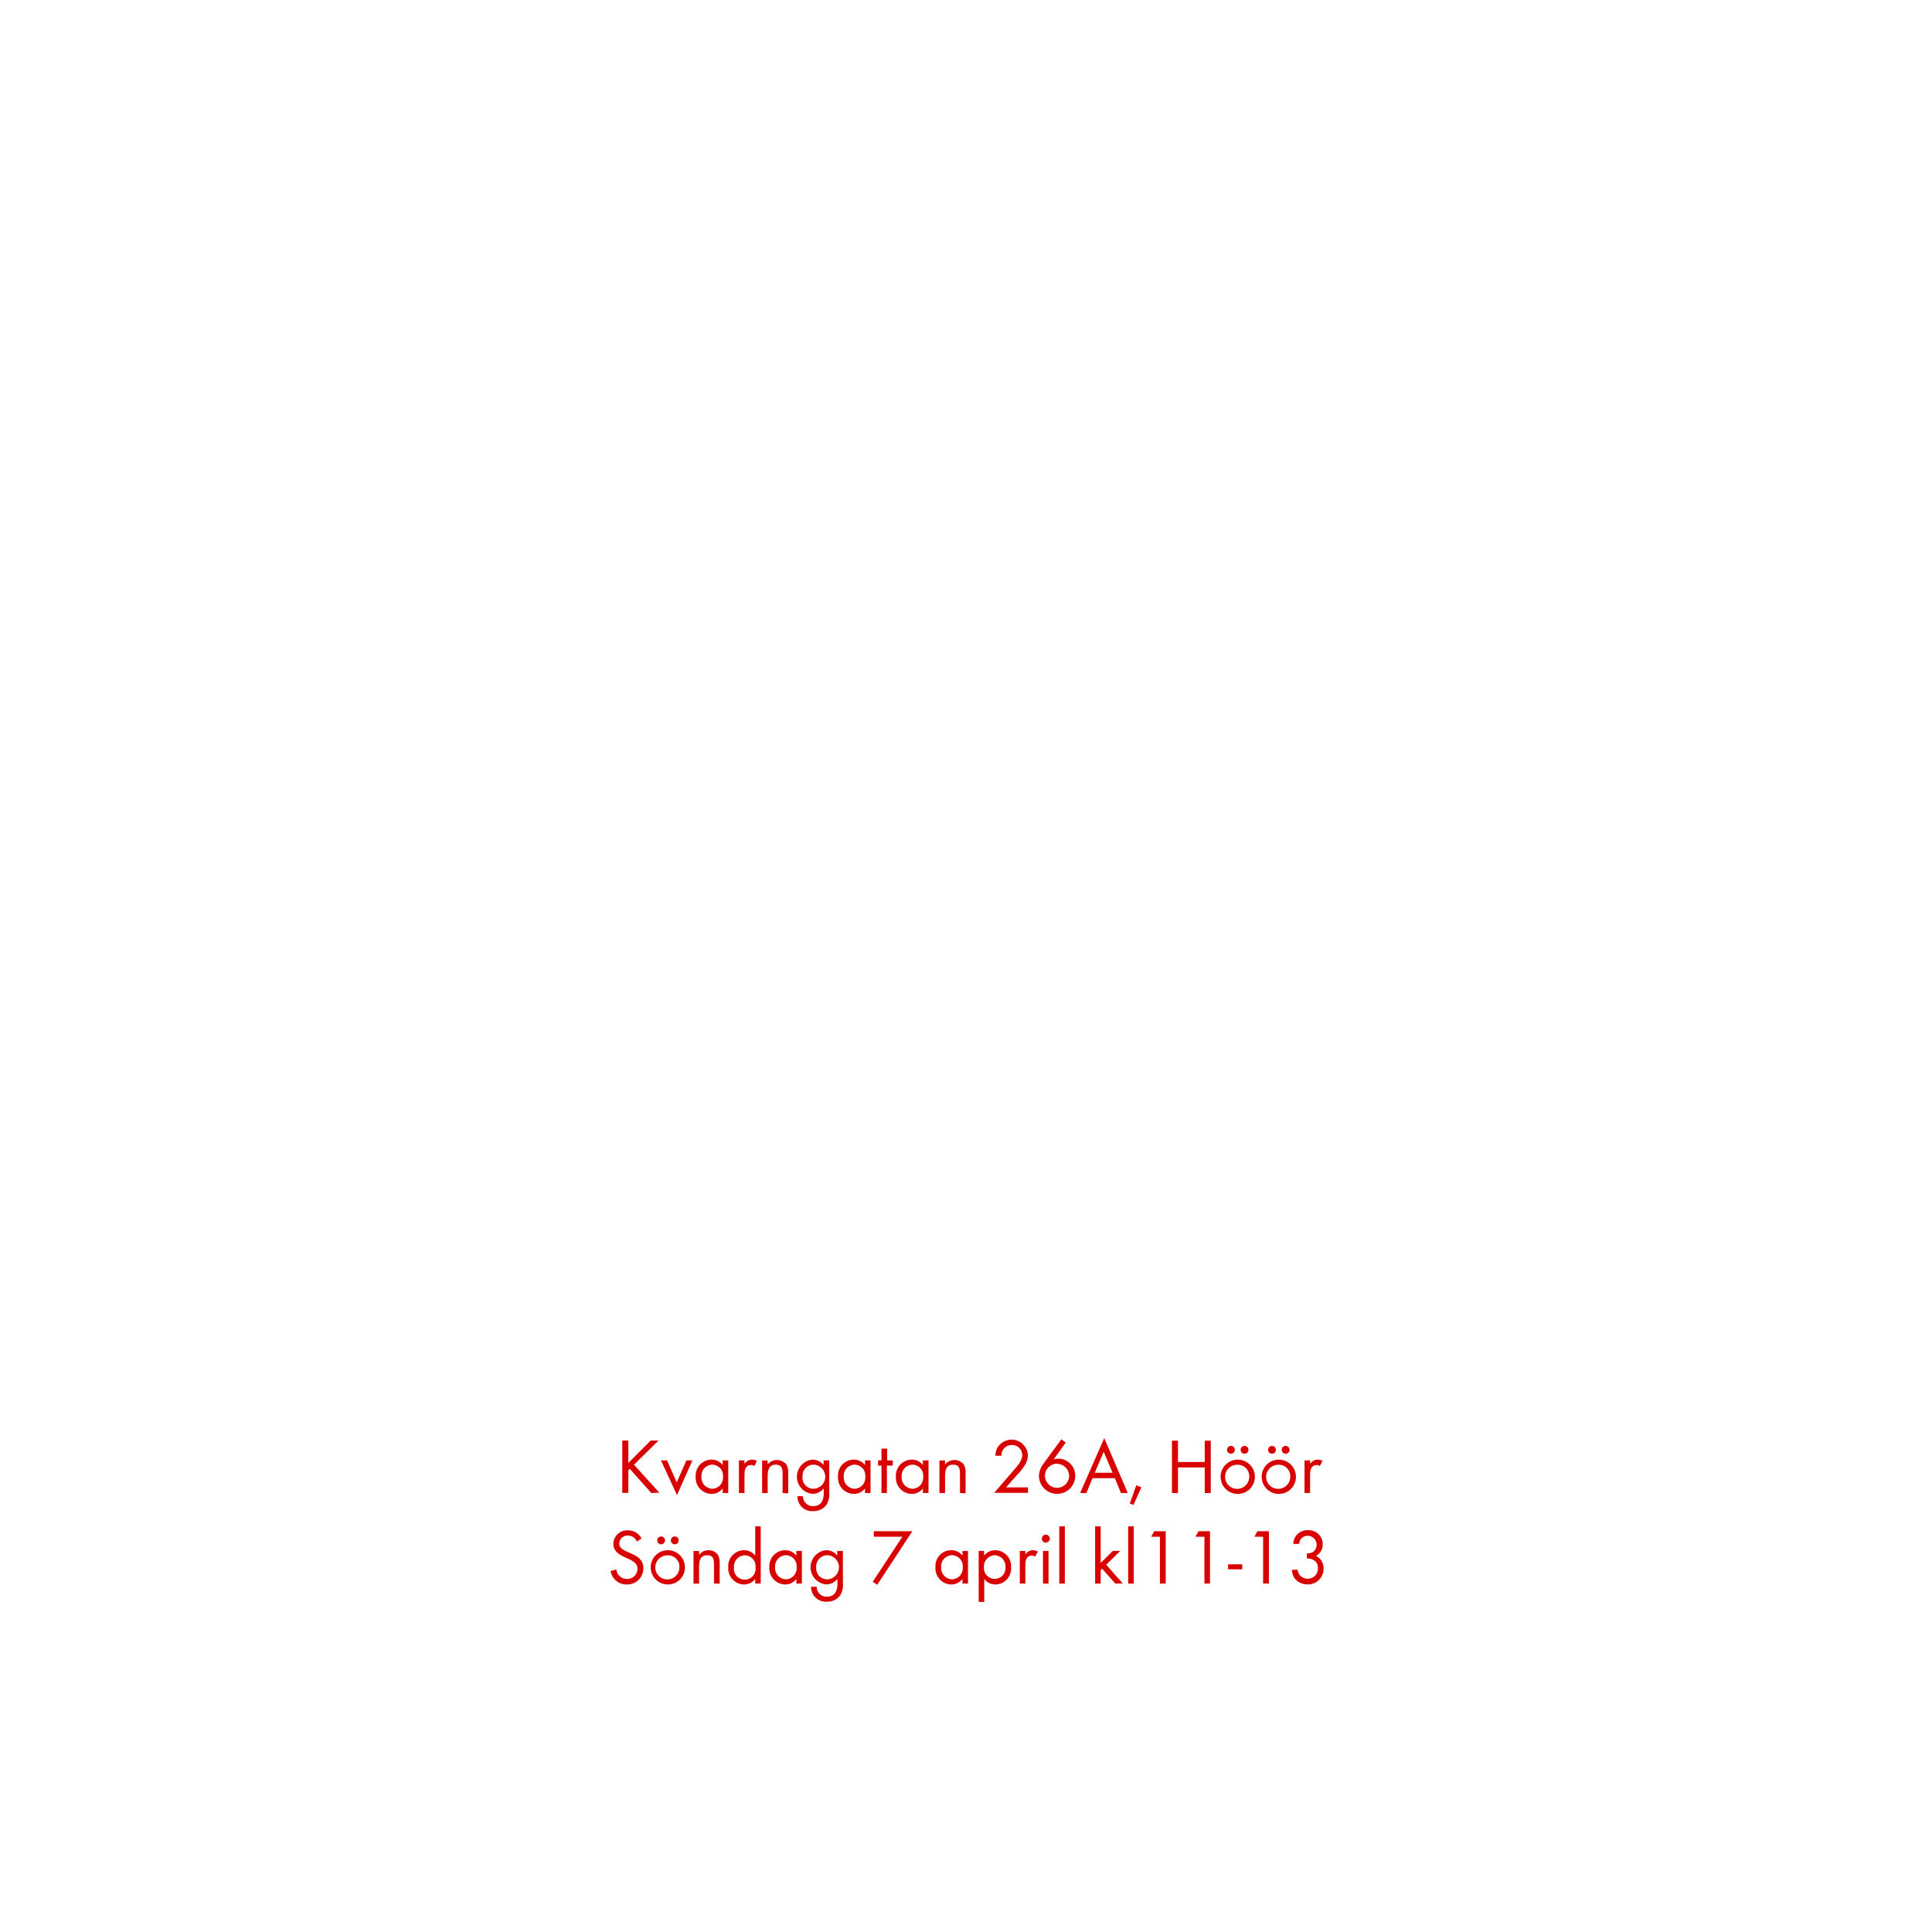
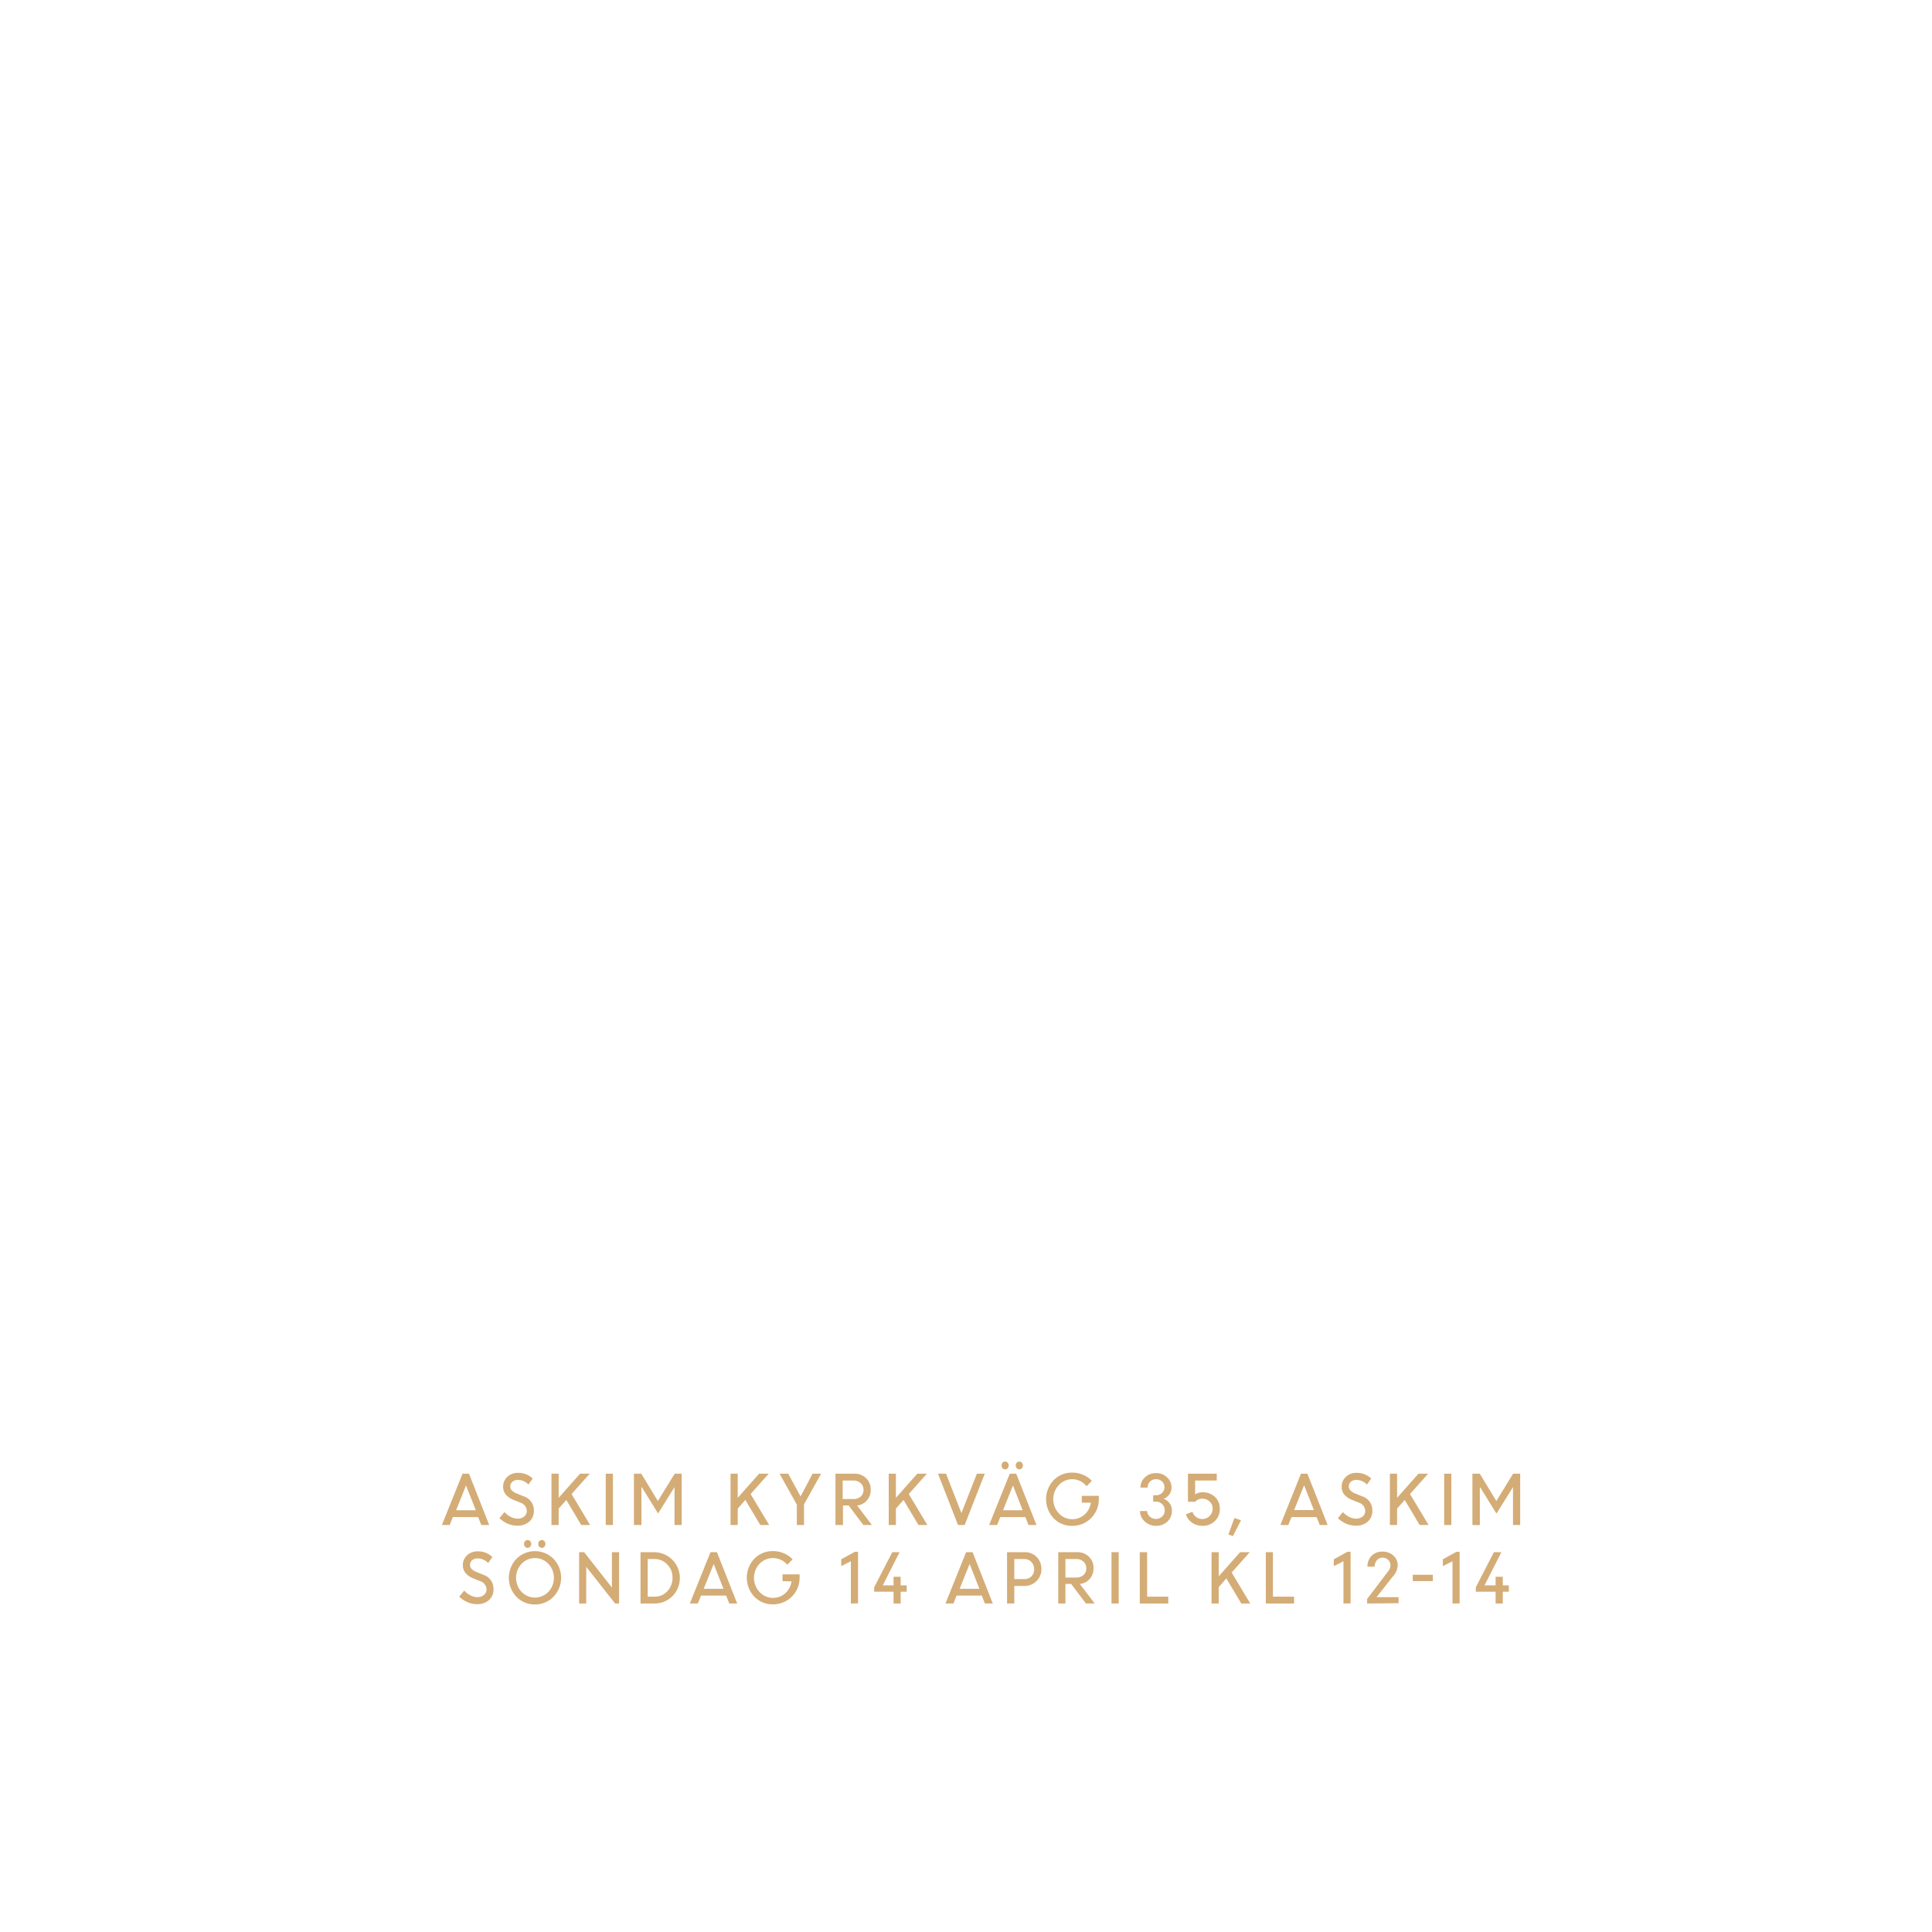
<svg xmlns="http://www.w3.org/2000/svg" id="Layer_1" data-name="Layer 1" viewBox="0 0 320 320">
  <defs>
-     <style>.cls-1{fill:#d80201;}</style>
+     <style>.cls-1{fill:#d4ac76;}</style>
  </defs>
-   <path class="cls-1" d="M107.87,247.29l-3.55-4-.25.25v3.73h-1v-8.67h1v3.71l3.7-3.71h1.3l-4.06,4,4.19,4.63Z" />
-   <path class="cls-1" d="M112.13,247.64l-2.65-5.75h1l1.61,3.63,1.6-3.63h1Z" />
-   <path class="cls-1" d="M119.7,247.29v-.76a2.29,2.29,0,0,1-1.87.91,2.67,2.67,0,0,1-2.6-2.87,2.63,2.63,0,0,1,2.59-2.81,2.28,2.28,0,0,1,1.88.9v-.77h.92v5.4Zm-1.74-4.7a1.84,1.84,0,0,0-1.78,2,1.86,1.86,0,0,0,1.78,2,1.84,1.84,0,0,0,1.79-2A1.82,1.82,0,0,0,118,242.59Z" />
-   <path class="cls-1" d="M124.93,242.83a.83.83,0,0,0-.55-.18,1,1,0,0,0-.47.11c-.6.33-.6,1.09-.6,1.68v2.85h-.92v-5.4h.92v.59a1.47,1.47,0,0,1,1.23-.72,1.61,1.61,0,0,1,.83.22Z" />
-   <path class="cls-1" d="M129.62,247.29V244.1c0-.84-.12-1.51-1.13-1.51-1.2,0-1.34,1-1.34,2v2.71h-.92v-5.4h.92v.65a2,2,0,0,1,3.09,0,2.45,2.45,0,0,1,.31,1.43v3.36Z" />
-   <path class="cls-1" d="M136.86,249.29a2.63,2.63,0,0,1-2.16,1,2.42,2.42,0,0,1-2.62-2.47H133a1.61,1.61,0,0,0,1.71,1.64c1.3,0,1.73-1,1.73-2.13v-.8a2.43,2.43,0,0,1-1.89.9,2.85,2.85,0,0,1,0-5.67,2.29,2.29,0,0,1,1.86.89v-.76h.94v5.28A3.29,3.29,0,0,1,136.86,249.29Zm-2.17-6.7a1.85,1.85,0,0,0-1.77,2,1.82,1.82,0,0,0,1.77,2,2,2,0,0,0,0-4Z" />
-   <path class="cls-1" d="M143.27,247.29v-.76a2.3,2.3,0,0,1-1.87.91,2.67,2.67,0,0,1-2.6-2.87,2.62,2.62,0,0,1,2.58-2.81,2.29,2.29,0,0,1,1.89.9v-.77h.92v5.4Zm-1.74-4.7a1.84,1.84,0,0,0-1.78,2,1.86,1.86,0,0,0,1.78,2,1.84,1.84,0,0,0,1.79-2A1.82,1.82,0,0,0,141.53,242.59Z" />
-   <path class="cls-1" d="M146.9,242.75v4.54H146v-4.54h-.56v-.86H146v-1.95h.94v1.95h.94v.86Z" />
-   <path class="cls-1" d="M152.86,247.29v-.76a2.29,2.29,0,0,1-1.87.91,2.67,2.67,0,0,1-2.6-2.87,2.63,2.63,0,0,1,2.59-2.81,2.27,2.27,0,0,1,1.88.9v-.77h.93v5.4Zm-1.74-4.7a1.85,1.85,0,0,0-1.78,2,1.86,1.86,0,0,0,1.78,2,1.84,1.84,0,0,0,1.79-2A1.82,1.82,0,0,0,151.12,242.59Z" />
-   <path class="cls-1" d="M159,247.29V244.1c0-.84-.12-1.51-1.13-1.51-1.2,0-1.34,1-1.34,2v2.71h-.93v-5.4h.93v.65a2,2,0,0,1,3.09,0,2.45,2.45,0,0,1,.31,1.43v3.36Z" />
-   <path class="cls-1" d="M168.41,244.36l-1.78,2h3.64v.9h-5.6l3.16-3.66c.58-.67,1.49-1.65,1.49-2.58a1.68,1.68,0,0,0-1.73-1.68,1.7,1.7,0,0,0-1.73,1.78h-1a3.38,3.38,0,0,1,.18-1,2.71,2.71,0,0,1,5.21.89C170.28,242.36,169.22,243.45,168.41,244.36Z" />
-   <path class="cls-1" d="M175.08,247.43a3,3,0,0,1-3-2.94,3.52,3.52,0,0,1,.71-2l3-4.09.73.54-2,2.77a2.65,2.65,0,0,1,.79-.11,2.82,2.82,0,0,1,2.79,2.85A3,3,0,0,1,175.08,247.43Zm0-5a2,2,0,1,0,2,2A2,2,0,0,0,175.07,242.46Z" />
-   <path class="cls-1" d="M185.66,247.29l-1-2.46h-3.71l-1,2.46h-1.05l4-9.09,3.89,9.09Zm-2.85-6.83-1.48,3.47h2.94Z" />
-   <path class="cls-1" d="M187.74,249.26l-.61-.24,1.07-3,.85.31Z" />
-   <path class="cls-1" d="M199.54,247.29v-4.24h-4.43v4.24h-1v-8.67h1v3.53h4.43v-3.53h1v8.67Z" />
-   <path class="cls-1" d="M205,247.44a2.84,2.84,0,1,1,2.85-2.83A2.82,2.82,0,0,1,205,247.44Zm0-4.83a2,2,0,1,0,1.91,2A1.89,1.89,0,0,0,205,242.61Zm-1.12-1.82a.66.66,0,0,1-.65-.65.65.65,0,1,1,.65.65Zm2.26,0a.66.66,0,0,1-.65-.65.65.65,0,1,1,.65.65Z" />
-   <path class="cls-1" d="M211.8,247.44a2.84,2.84,0,1,1,2.85-2.83A2.82,2.82,0,0,1,211.8,247.44Zm0-4.83a2,2,0,1,0,1.91,2A1.89,1.89,0,0,0,211.79,242.61Zm-1.12-1.82a.66.66,0,0,1-.65-.65.65.65,0,1,1,.65.65Zm2.26,0a.66.66,0,0,1-.65-.65.65.65,0,1,1,.65.65Z" />
-   <path class="cls-1" d="M218.6,242.83a.8.8,0,0,0-.54-.18,1,1,0,0,0-.47.11c-.6.33-.6,1.09-.6,1.68v2.85h-.92v-5.4H217v.59a1.44,1.44,0,0,1,1.22-.72,1.56,1.56,0,0,1,.83.22Z" />
-   <path class="cls-1" d="M103.82,262.44a2.65,2.65,0,0,1-2.68-2.23l.94-.26a1.76,1.76,0,0,0,1.77,1.58,1.71,1.71,0,0,0,1.74-1.71c0-2-4-1.56-4-4.11a2.29,2.29,0,0,1,2.43-2.24,2.47,2.47,0,0,1,2.23,1.35l-.76.51a1.62,1.62,0,0,0-1.49-1,1.38,1.38,0,0,0-1.44,1.33c0,1.79,4,1.27,4,4.07A2.66,2.66,0,0,1,103.82,262.44Z" />
-   <path class="cls-1" d="M110.61,262.44a2.84,2.84,0,1,1,2.84-2.83A2.82,2.82,0,0,1,110.61,262.44Zm0-4.83a2,2,0,1,0,1.92,2A1.88,1.88,0,0,0,110.59,257.61Zm-1.11-1.82a.66.66,0,0,1-.65-.65.65.65,0,0,1,1.3,0A.65.65,0,0,1,109.48,255.79Zm2.26,0a.66.66,0,0,1-.65-.65.65.65,0,1,1,1.3,0A.65.65,0,0,1,111.74,255.79Z" />
-   <path class="cls-1" d="M118.26,262.29V259.1c0-.84-.11-1.51-1.13-1.51-1.19,0-1.34,1-1.34,2v2.71h-.92v-5.4h.92v.65a1.84,1.84,0,0,1,1.56-.78,1.86,1.86,0,0,1,1.54.74,2.53,2.53,0,0,1,.31,1.43v3.36Z" />
-   <path class="cls-1" d="M125.09,262.29v-.76a2.3,2.3,0,0,1-1.87.91,2.67,2.67,0,0,1-2.6-2.86,2.64,2.64,0,0,1,2.58-2.82,2.32,2.32,0,0,1,1.89.9v-4.85H126v9.48Zm-1.74-4.68a1.83,1.83,0,0,0-1.78,2,1.8,1.8,0,1,0,3.57,0A1.8,1.8,0,0,0,123.35,257.61Z" />
-   <path class="cls-1" d="M131.9,262.29v-.76a2.29,2.29,0,0,1-1.87.91,2.67,2.67,0,0,1-2.6-2.87,2.63,2.63,0,0,1,2.59-2.81,2.28,2.28,0,0,1,1.88.9v-.77h.92v5.4Zm-1.74-4.7a1.84,1.84,0,0,0-1.78,2,1.86,1.86,0,0,0,1.78,2,1.84,1.84,0,0,0,1.79-2A1.82,1.82,0,0,0,130.16,257.59Z" />
-   <path class="cls-1" d="M139.13,264.29a2.63,2.63,0,0,1-2.16,1,2.44,2.44,0,0,1-2.63-2.47h.93a1.61,1.61,0,0,0,1.71,1.64c1.3,0,1.73-1,1.73-2.13v-.8a2.44,2.44,0,0,1-1.9.9,2.85,2.85,0,0,1,0-5.67,2.29,2.29,0,0,1,1.86.89v-.76h.94v5.28A3.29,3.29,0,0,1,139.13,264.29Zm-2.17-6.7a1.85,1.85,0,0,0-1.77,2,1.82,1.82,0,0,0,1.77,2,2,2,0,0,0,0-4Z" />
-   <path class="cls-1" d="M145.3,262.49l-.75-.5,4.91-7.46h-4.73v-.91h6.38Z" />
-   <path class="cls-1" d="M159.41,262.29v-.76a2.3,2.3,0,0,1-1.87.91,2.67,2.67,0,0,1-2.6-2.87,2.62,2.62,0,0,1,2.58-2.81,2.29,2.29,0,0,1,1.89.9v-.77h.92v5.4Zm-1.74-4.7a1.85,1.85,0,0,0-1.79,2,1.87,1.87,0,0,0,1.79,2,1.84,1.84,0,0,0,1.79-2A1.82,1.82,0,0,0,157.67,257.59Z" />
-   <path class="cls-1" d="M164.91,262.44a2.33,2.33,0,0,1-1.89-.91v3.8h-.92v-8.44H163v.76a2.33,2.33,0,0,1,1.87-.89,2.67,2.67,0,0,1,2.6,2.86A2.64,2.64,0,0,1,164.91,262.44Zm-.15-4.85a1.86,1.86,0,0,0-1.79,2,1.79,1.79,0,1,0,3.57,0A1.86,1.86,0,0,0,164.76,257.59Z" />
-   <path class="cls-1" d="M171.45,257.83a.83.83,0,0,0-.55-.18,1,1,0,0,0-.47.11c-.6.33-.6,1.09-.6,1.68v2.85h-.92v-5.4h.92v.59a1.45,1.45,0,0,1,1.23-.72,1.61,1.61,0,0,1,.83.22Z" />
-   <path class="cls-1" d="M173.21,255.51a.66.66,0,1,1,.67-.66A.67.67,0,0,1,173.21,255.51Zm-.46,6.78v-5.4h.92v5.4Z" />
-   <path class="cls-1" d="M175.45,262.29v-9.48h.92v9.48Z" />
-   <path class="cls-1" d="M184.73,262.29l-2.18-2.46-.24.23v2.23h-.92v-9.48h.92v6.07l2-2h1.23l-2.31,2.29,2.74,3.11Z" />
-   <path class="cls-1" d="M186.86,262.29v-9.48h.93v9.48Z" />
-   <path class="cls-1" d="M192.12,262.29v-7.76h-1.45l.51-.91h1.9v8.67Z" />
-   <path class="cls-1" d="M199.49,262.29v-7.76H198l.51-.91h1.9v8.67Z" />
-   <path class="cls-1" d="M203.41,259.93v-.83h2.35v.83Z" />
-   <path class="cls-1" d="M209.21,262.29v-7.76h-1.44l.5-.91h1.9v8.67Z" />
-   <path class="cls-1" d="M216.55,262.43a2.71,2.71,0,0,1-2-.86A2.32,2.32,0,0,1,214,260h.94a1.61,1.61,0,0,0,.3.84,1.72,1.72,0,0,0,1.36.65,1.68,1.68,0,0,0,1.7-1.73c0-1.13-.79-1.63-1.84-1.63v-.85a2,2,0,0,0,1-.21,1.49,1.49,0,1,0-2-2.18,2,2,0,0,0-.29.83h-.95a2.29,2.29,0,0,1,2.42-2.27,2.32,2.32,0,0,1,2.45,2.32,2.13,2.13,0,0,1-1.12,1.93,2.21,2.21,0,0,1,1.25,2.09A2.58,2.58,0,0,1,216.55,262.43Z" />
+   <path class="cls-1" d="M73.19,252.59l3.42-8.5h1.07l3.35,8.5H79.72l-.52-1.31H75l-.52,1.31Zm4-6.55-1.65,4.11h3.27Z" />
+   <path class="cls-1" d="M85.66,252.7a3.89,3.89,0,0,1-1.59-.34,4.4,4.4,0,0,1-1.35-.91l.84-1a3.31,3.31,0,0,0,1,.78,2.57,2.57,0,0,0,1.18.31,1.63,1.63,0,0,0,1.09-.36,1.14,1.14,0,0,0,.43-.91,1.49,1.49,0,0,0-1.08-1.39l-1-.4a3.46,3.46,0,0,1-1.39-.91,2,2,0,0,1-.46-1.35,2.19,2.19,0,0,1,.7-1.61,2.45,2.45,0,0,1,1.74-.66,3.46,3.46,0,0,1,2.47.94l-.72,1a2.34,2.34,0,0,0-1.75-.77,1.32,1.32,0,0,0-.9.3,1,1,0,0,0-.35.79.91.91,0,0,0,.25.65,2.41,2.41,0,0,0,.87.53l1,.41a2.43,2.43,0,0,1,1.79,2.43,2.34,2.34,0,0,1-.75,1.79A2.9,2.9,0,0,1,85.66,252.7Z" />
+   <path class="cls-1" d="M91.34,252.59v-8.5h1.19v4l3.54-4h1.6l-3,3.37,3.07,5.13H96.27l-2.47-4.15-1.27,1.43v2.72Z" />
+   <path class="cls-1" d="M100.33,252.59v-8.5h1.19v8.5Z" />
+   <path class="cls-1" d="M105,252.59v-8.5h1.22l2.74,4.53,2.79-4.53h1.16v8.5h-1.19v-6.28l0,0L109,250.68l-2.68-4.33h-.08v6.24Z" />
+   <path class="cls-1" d="M121,252.59v-8.5h1.19v4l3.54-4h1.59l-3,3.37,3.08,5.13h-1.47l-2.48-4.15-1.26,1.43v2.72Z" />
+   <path class="cls-1" d="M134.59,244.09H136l-2.83,5.08v3.42h-1.19v-3.38l-2.86-5.12h1.43l2.05,3.77Z" />
+   <path class="cls-1" d="M138.38,252.59v-8.5h3.15a2.68,2.68,0,0,1,1.92.74,2.55,2.55,0,0,1,.77,1.92,2.52,2.52,0,0,1-.64,1.77,2.47,2.47,0,0,1-1.62.84l2.46,3.23H143l-2.44-3.24h-.94v3.24Zm3-7.37h-1.81v3.07h1.79a1.73,1.73,0,0,0,1.21-.42,1.43,1.43,0,0,0,.46-1.12,1.46,1.46,0,0,0-.47-1.09A1.67,1.67,0,0,0,141.38,245.22Z" />
+   <path class="cls-1" d="M147.2,252.59v-8.5h1.19v4l3.54-4h1.59l-3,3.37,3.08,5.13h-1.47l-2.48-4.15-1.26,1.43v2.72Z" />
+   <path class="cls-1" d="M158.68,252.59l-3.32-8.5h1.34l2.54,6.53,2.56-6.53h1.31l-3.33,8.5Z" />
+   <path class="cls-1" d="M163.83,252.59l3.42-8.5h1.07l3.35,8.5h-1.32l-.51-1.31h-4.17l-.52,1.31Zm3.07-9.4a.56.56,0,0,1-.42.18.54.54,0,0,1-.42-.18.65.65,0,0,1-.17-.47.64.64,0,0,1,.17-.46.54.54,0,0,1,.42-.18.56.56,0,0,1,.42.18.65.65,0,0,1,.18.46A.66.66,0,0,1,166.9,243.19Zm.88,2.85-1.65,4.11h3.26Zm1.48-2.85a.58.58,0,0,1-.42.18.58.58,0,0,1-.43-.18.7.7,0,0,1-.17-.47.69.69,0,0,1,.17-.46.58.58,0,0,1,.43-.18.58.58,0,0,1,.42.18.69.69,0,0,1,.17.46A.7.7,0,0,1,169.26,243.19Z" />
+   <path class="cls-1" d="M179.18,248.89v-1.13H182v.6a4.37,4.37,0,0,1-4.4,4.37,4.15,4.15,0,0,1-3.1-1.27,4.6,4.6,0,0,1,0-6.28,4.18,4.18,0,0,1,3.1-1.27,4.51,4.51,0,0,1,1.79.36,4.32,4.32,0,0,1,1.46,1l-.88.9A3,3,0,0,0,177.6,245a3,3,0,0,0-2.25,1,3.43,3.43,0,0,0,0,4.63,3,3,0,0,0,2.25,1,3,3,0,0,0,2-.74,3.22,3.22,0,0,0,1.08-2Z" />
+   <path class="cls-1" d="M191.46,252.72a2.65,2.65,0,0,1-1.86-.72,2.38,2.38,0,0,1-.79-1.73H190a1.27,1.27,0,0,0,.44.93,1.45,1.45,0,0,0,1,.39,1.42,1.42,0,0,0,1.05-.41,1.36,1.36,0,0,0,.43-1,1.42,1.42,0,0,0-1.45-1.46H191v-1.06h.48a1.33,1.33,0,0,0,1-.39,1.32,1.32,0,0,0,0-1.89,1.37,1.37,0,0,0-1-.38,1.35,1.35,0,0,0-1,.39,1.3,1.3,0,0,0-.39,1H188.9a2.21,2.21,0,0,1,.74-1.7,2.6,2.6,0,0,1,1.83-.7,2.54,2.54,0,0,1,1.83.7,2.22,2.22,0,0,1,.74,1.7,1.93,1.93,0,0,1-.36,1.14,2.09,2.09,0,0,1-.94.72,2,2,0,0,1,1,.76,2.06,2.06,0,0,1,.37,1.23,2.44,2.44,0,0,1-.77,1.8A2.65,2.65,0,0,1,191.46,252.72Z" />
+   <path class="cls-1" d="M199.14,252.72a2.89,2.89,0,0,1-1.72-.52,2.64,2.64,0,0,1-1-1.38l1.08-.42a1.72,1.72,0,0,0,3.36-.5,1.61,1.61,0,0,0-.5-1.2,1.69,1.69,0,0,0-1.2-.48,1.59,1.59,0,0,0-1.21.52h-1.19v-4.65h4.77v1.13h-3.58v2.29a2.24,2.24,0,0,1,1.21-.34,2.86,2.86,0,0,1,2.09.78,2.6,2.6,0,0,1,.79,2,2.7,2.7,0,0,1-.84,2A2.78,2.78,0,0,1,199.14,252.72Z" />
+   <path class="cls-1" d="M203.46,254.15l1-2.72,1.09.38-1.34,2.62Z" />
+   <path class="cls-1" d="M212.07,252.59l3.41-8.5h1.07l3.35,8.5h-1.31l-.52-1.31h-4.16l-.53,1.31ZM216,246l-1.65,4.11h3.27Z" />
+   <path class="cls-1" d="M224.53,252.7a4,4,0,0,1-1.59-.34,4.24,4.24,0,0,1-1.34-.91l.83-1a3.31,3.31,0,0,0,1,.78,2.6,2.6,0,0,0,1.18.31,1.66,1.66,0,0,0,1.1-.36,1.16,1.16,0,0,0,.42-.91,1.49,1.49,0,0,0-1.07-1.39l-1-.4a3.54,3.54,0,0,1-1.39-.91,2,2,0,0,1-.45-1.35,2.15,2.15,0,0,1,.7-1.61,2.41,2.41,0,0,1,1.73-.66,3.44,3.44,0,0,1,2.47.94l-.71,1a2.37,2.37,0,0,0-1.76-.77,1.32,1.32,0,0,0-.9.3,1,1,0,0,0-.35.79.92.92,0,0,0,.26.65,2.36,2.36,0,0,0,.86.53l1,.41a2.42,2.42,0,0,1,1.79,2.43,2.34,2.34,0,0,1-.75,1.79A2.86,2.86,0,0,1,224.53,252.7Z" />
+   <path class="cls-1" d="M230.21,252.59v-8.5h1.19v4l3.54-4h1.6l-3,3.37,3.08,5.13h-1.48l-2.47-4.15-1.27,1.43v2.72Z" />
+   <path class="cls-1" d="M239.2,252.59v-8.5h1.19v8.5Z" />
+   <path class="cls-1" d="M243.88,252.59v-8.5h1.22l2.74,4.53,2.78-4.53h1.17v8.5H250.6v-6.28l0,0-2.74,4.39-2.68-4.33h-.07v6.24Z" />
+   <path class="cls-1" d="M79,265.7a3.89,3.89,0,0,1-1.59-.34,4.17,4.17,0,0,1-1.35-.91l.83-1a3.36,3.36,0,0,0,1,.78,2.56,2.56,0,0,0,1.17.31,1.64,1.64,0,0,0,1.1-.36,1.17,1.17,0,0,0,.43-.91,1.49,1.49,0,0,0-1.08-1.39l-1-.4a3.39,3.39,0,0,1-1.39-.91,2,2,0,0,1-.46-1.35,2.15,2.15,0,0,1,.7-1.61,2.45,2.45,0,0,1,1.74-.66,3.42,3.42,0,0,1,2.46.94l-.71,1a2.36,2.36,0,0,0-1.75-.77,1.37,1.37,0,0,0-.91.3,1,1,0,0,0-.34.79.91.91,0,0,0,.25.65,2.45,2.45,0,0,0,.86.53l1,.41a2.41,2.41,0,0,1,1.78,2.43,2.34,2.34,0,0,1-.75,1.79A2.85,2.85,0,0,1,79,265.7Z" />
+   <path class="cls-1" d="M88.61,265.75a4.19,4.19,0,0,1-3.07-1.26,4.58,4.58,0,0,1,0-6.31,4.35,4.35,0,0,1,6.13,0,4.53,4.53,0,0,1,0,6.29A4.21,4.21,0,0,1,88.61,265.75Zm-2.23-2.09a3.08,3.08,0,0,0,4.45,0,3.39,3.39,0,0,0,0-4.64,3.06,3.06,0,0,0-4.45,0,3.41,3.41,0,0,0,0,4.64Zm1.43-7.47a.58.58,0,0,1-.42.18.54.54,0,0,1-.42-.18.65.65,0,0,1-.17-.47.64.64,0,0,1,.17-.46.54.54,0,0,1,.42-.18.58.58,0,0,1,.42.18.65.65,0,0,1,.18.46A.66.66,0,0,1,87.81,256.19Zm2.36,0a.58.58,0,0,1-.42.18.58.58,0,0,1-.43-.18.7.7,0,0,1-.17-.47.69.69,0,0,1,.17-.46.58.58,0,0,1,.43-.18.58.58,0,0,1,.42.18.69.69,0,0,1,.17.46A.7.7,0,0,1,90.17,256.19Z" />
+   <path class="cls-1" d="M95.92,265.59v-8.5h.83l4.6,5.86v-5.86h1.19v8.5h-.66l-4.78-6.07v6.07Z" />
+   <path class="cls-1" d="M106.09,265.59v-8.5h2.28a4.28,4.28,0,0,1,3,7.29,4.13,4.13,0,0,1-3,1.21Zm2.33-7.37h-1.14v6.24h1.17a2.76,2.76,0,0,0,2.09-.91,3.14,3.14,0,0,0,.85-2.23,3,3,0,0,0-.87-2.2A2.85,2.85,0,0,0,108.42,258.22Z" />
+   <path class="cls-1" d="M114.26,265.59l3.42-8.5h1.07l3.35,8.5h-1.31l-.52-1.31h-4.16l-.53,1.31Zm3.95-6.55-1.65,4.11h3.27Z" />
+   <path class="cls-1" d="M129.61,261.89v-1.13h2.83v.6a4.37,4.37,0,0,1-4.4,4.37,4.17,4.17,0,0,1-3.11-1.27,4.6,4.6,0,0,1,0-6.28,4.21,4.21,0,0,1,3.11-1.27,4.46,4.46,0,0,1,1.78.36,4.22,4.22,0,0,1,1.46,1l-.88.9a3.09,3.09,0,0,0-4.62-.14,3.43,3.43,0,0,0,0,4.63,3,3,0,0,0,2.26,1,3.07,3.07,0,0,0,2-.74,3.25,3.25,0,0,0,1.07-2Z" />
+   <path class="cls-1" d="M140.93,265.59v-7l-1.6.81v-1.13l2.26-1.25h.53v8.55Z" />
+   <path class="cls-1" d="M144.79,263.64v-.74l3-5.81H149l-2.79,5.5H148v-1.43h1.18v1.43h1v1.05h-1v1.95H148v-1.95Z" />
+   <path class="cls-1" d="M156.6,265.59l3.42-8.5h1.07l3.35,8.5h-1.31l-.52-1.31h-4.17l-.52,1.31Zm4-6.55-1.65,4.11h3.27Z" />
+   <path class="cls-1" d="M166.8,265.59v-8.5h2.9a2.68,2.68,0,0,1,2,.79,2.78,2.78,0,0,1,.79,2,2.68,2.68,0,0,1-.82,2,2.73,2.73,0,0,1-2,.8H168v2.9Zm2.82-7.37H168v3.33h1.64a1.56,1.56,0,0,0,1.65-1.65,1.66,1.66,0,0,0-.47-1.2A1.59,1.59,0,0,0,169.62,258.22Z" />
+   <path class="cls-1" d="M175.28,265.59v-8.5h3.16a2.66,2.66,0,0,1,1.91.74,2.51,2.51,0,0,1,.77,1.92,2.56,2.56,0,0,1-.63,1.77,2.52,2.52,0,0,1-1.63.84l2.46,3.23h-1.46l-2.44-3.24h-.95v3.24Zm3-7.37h-1.81v3.07h1.8a1.72,1.72,0,0,0,1.2-.42,1.43,1.43,0,0,0,.46-1.12,1.45,1.45,0,0,0-.46-1.09A1.7,1.7,0,0,0,178.28,258.22Z" />
+   <path class="cls-1" d="M184.1,265.59v-8.5h1.19v8.5Z" />
+   <path class="cls-1" d="M188.78,265.59v-8.5H190v7.37h3.5v1.13Z" />
+   <path class="cls-1" d="M200.67,265.59v-8.5h1.19v4l3.54-4H207l-3,3.37,3.08,5.13H205.6l-2.48-4.15-1.26,1.43v2.72Z" />
+   <path class="cls-1" d="M209.66,265.59v-8.5h1.18v7.37h3.5v1.13Z" />
+   <path class="cls-1" d="M222.52,265.59v-7l-1.6.81v-1.13l2.26-1.25h.52v8.55Z" />
+   <path class="cls-1" d="M226.44,265.59v-.75l3.4-4.48a1.7,1.7,0,0,0,.47-1.08,1.23,1.23,0,0,0-.37-.91A1.31,1.31,0,0,0,229,258a1.23,1.23,0,0,0-.94.41,1.73,1.73,0,0,0-.39,1.08h-1.18a2.52,2.52,0,0,1,.7-1.81A2.4,2.4,0,0,1,229,257a2.53,2.53,0,0,1,1.8.66,2.16,2.16,0,0,1,.71,1.67,3.06,3.06,0,0,1-.89,1.88L228,264.54h3.65v1Z" />
+   <path class="cls-1" d="M234,261.88v-1.05h3.32v1.05Z" />
+   <path class="cls-1" d="M240.58,265.59v-7l-1.6.81v-1.13l2.26-1.25h.52v8.55Z" />
+   <path class="cls-1" d="M244.44,263.64v-.74l3-5.81h1.24l-2.8,5.5h1.84v-1.43h1.19v1.43h1v1.05h-1v1.95h-1.19v-1.95Z" />
</svg>
